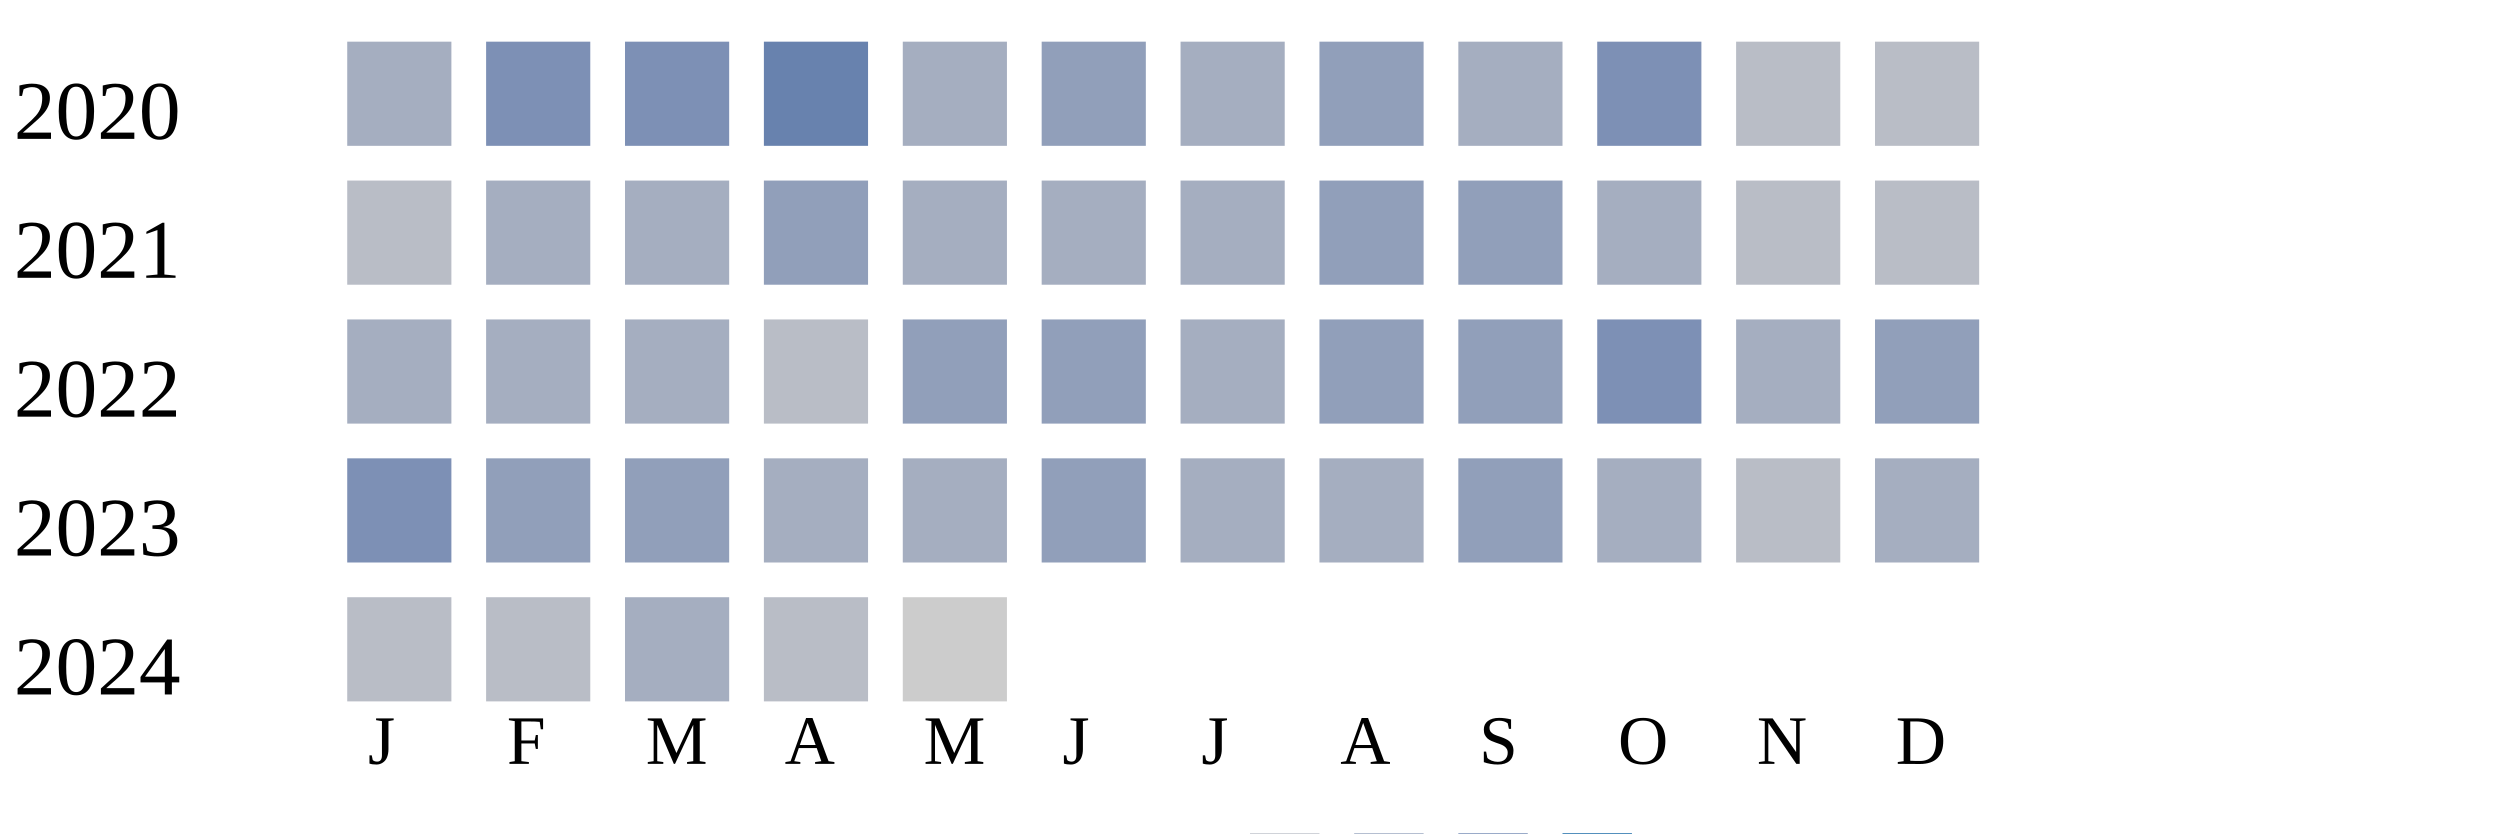
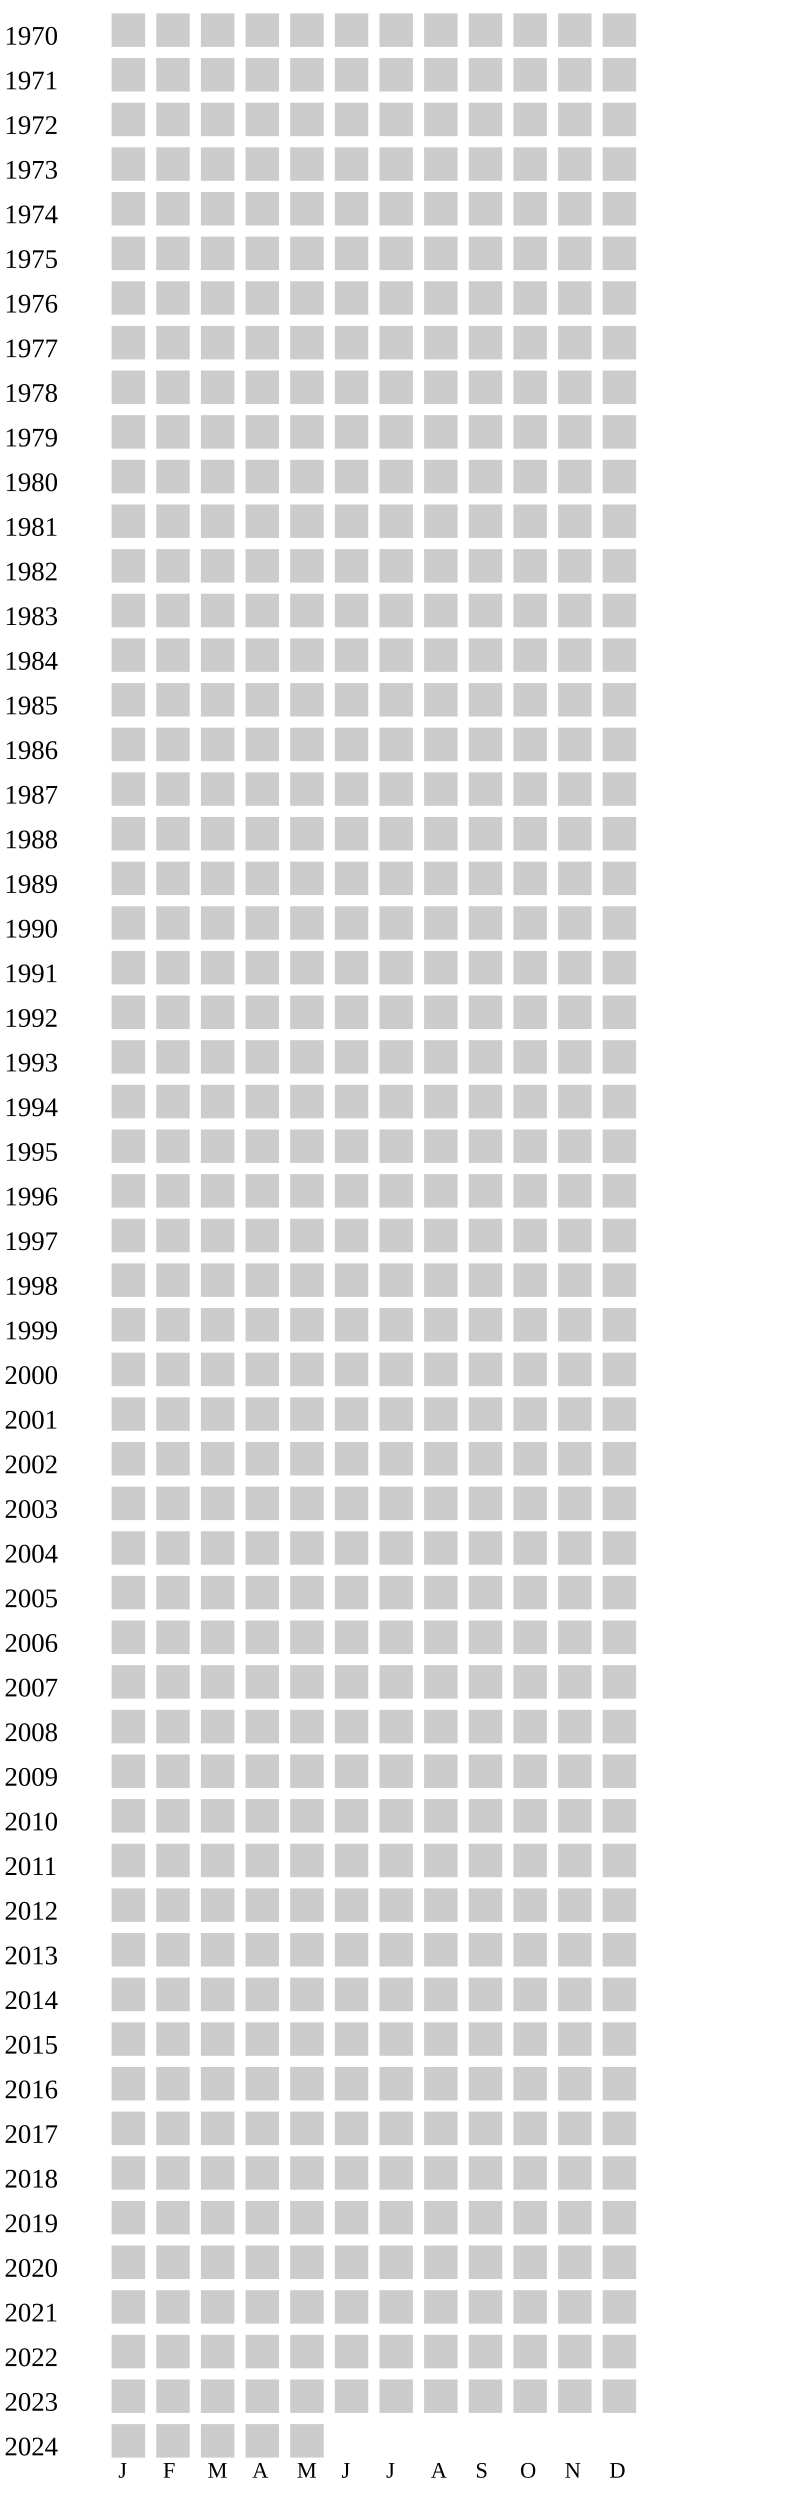
- <svg xmlns="http://www.w3.org/2000/svg" width="360" height="120">
+ <svg xmlns="http://www.w3.org/2000/svg" width="360" height="1120">
  <g transform="translate(0 0)">
+     <text x="2" y="20">1970</text>
+     <rect x="50" y="6" width="15" height="15" fill="#cccccc" />
+     <rect x="70" y="6" width="15" height="15" fill="#cccccc" />
+     <rect x="90" y="6" width="15" height="15" fill="#cccccc" />
+     <rect x="110" y="6" width="15" height="15" fill="#cccccc" />
+     <rect x="130" y="6" width="15" height="15" fill="#cccccc" />
+     <rect x="150" y="6" width="15" height="15" fill="#cccccc" />
+     <rect x="170" y="6" width="15" height="15" fill="#cccccc" />
+     <rect x="190" y="6" width="15" height="15" fill="#cccccc" />
+     <rect x="210" y="6" width="15" height="15" fill="#cccccc" />
+     <rect x="230" y="6" width="15" height="15" fill="#cccccc" />
+     <rect x="250" y="6" width="15" height="15" fill="#cccccc" />
+     <rect x="270" y="6" width="15" height="15" fill="#cccccc" />
+   </g>
+   <g transform="translate(0 20)">
+     <text x="2" y="20">1971</text>
+     <rect x="50" y="6" width="15" height="15" fill="#cccccc" />
+     <rect x="70" y="6" width="15" height="15" fill="#cccccc" />
+     <rect x="90" y="6" width="15" height="15" fill="#cccccc" />
+     <rect x="110" y="6" width="15" height="15" fill="#cccccc" />
+     <rect x="130" y="6" width="15" height="15" fill="#cccccc" />
+     <rect x="150" y="6" width="15" height="15" fill="#cccccc" />
+     <rect x="170" y="6" width="15" height="15" fill="#cccccc" />
+     <rect x="190" y="6" width="15" height="15" fill="#cccccc" />
+     <rect x="210" y="6" width="15" height="15" fill="#cccccc" />
+     <rect x="230" y="6" width="15" height="15" fill="#cccccc" />
+     <rect x="250" y="6" width="15" height="15" fill="#cccccc" />
+     <rect x="270" y="6" width="15" height="15" fill="#cccccc" />
+   </g>
+   <g transform="translate(0 40)">
+     <text x="2" y="20">1972</text>
+     <rect x="50" y="6" width="15" height="15" fill="#cccccc" />
+     <rect x="70" y="6" width="15" height="15" fill="#cccccc" />
+     <rect x="90" y="6" width="15" height="15" fill="#cccccc" />
+     <rect x="110" y="6" width="15" height="15" fill="#cccccc" />
+     <rect x="130" y="6" width="15" height="15" fill="#cccccc" />
+     <rect x="150" y="6" width="15" height="15" fill="#cccccc" />
+     <rect x="170" y="6" width="15" height="15" fill="#cccccc" />
+     <rect x="190" y="6" width="15" height="15" fill="#cccccc" />
+     <rect x="210" y="6" width="15" height="15" fill="#cccccc" />
+     <rect x="230" y="6" width="15" height="15" fill="#cccccc" />
+     <rect x="250" y="6" width="15" height="15" fill="#cccccc" />
+     <rect x="270" y="6" width="15" height="15" fill="#cccccc" />
+   </g>
+   <g transform="translate(0 60)">
+     <text x="2" y="20">1973</text>
+     <rect x="50" y="6" width="15" height="15" fill="#cccccc" />
+     <rect x="70" y="6" width="15" height="15" fill="#cccccc" />
+     <rect x="90" y="6" width="15" height="15" fill="#cccccc" />
+     <rect x="110" y="6" width="15" height="15" fill="#cccccc" />
+     <rect x="130" y="6" width="15" height="15" fill="#cccccc" />
+     <rect x="150" y="6" width="15" height="15" fill="#cccccc" />
+     <rect x="170" y="6" width="15" height="15" fill="#cccccc" />
+     <rect x="190" y="6" width="15" height="15" fill="#cccccc" />
+     <rect x="210" y="6" width="15" height="15" fill="#cccccc" />
+     <rect x="230" y="6" width="15" height="15" fill="#cccccc" />
+     <rect x="250" y="6" width="15" height="15" fill="#cccccc" />
+     <rect x="270" y="6" width="15" height="15" fill="#cccccc" />
+   </g>
+   <g transform="translate(0 80)">
+     <text x="2" y="20">1974</text>
+     <rect x="50" y="6" width="15" height="15" fill="#cccccc" />
+     <rect x="70" y="6" width="15" height="15" fill="#cccccc" />
+     <rect x="90" y="6" width="15" height="15" fill="#cccccc" />
+     <rect x="110" y="6" width="15" height="15" fill="#cccccc" />
+     <rect x="130" y="6" width="15" height="15" fill="#cccccc" />
+     <rect x="150" y="6" width="15" height="15" fill="#cccccc" />
+     <rect x="170" y="6" width="15" height="15" fill="#cccccc" />
+     <rect x="190" y="6" width="15" height="15" fill="#cccccc" />
+     <rect x="210" y="6" width="15" height="15" fill="#cccccc" />
+     <rect x="230" y="6" width="15" height="15" fill="#cccccc" />
+     <rect x="250" y="6" width="15" height="15" fill="#cccccc" />
+     <rect x="270" y="6" width="15" height="15" fill="#cccccc" />
+   </g>
+   <g transform="translate(0 100)">
+     <text x="2" y="20">1975</text>
+     <rect x="50" y="6" width="15" height="15" fill="#cccccc" />
+     <rect x="70" y="6" width="15" height="15" fill="#cccccc" />
+     <rect x="90" y="6" width="15" height="15" fill="#cccccc" />
+     <rect x="110" y="6" width="15" height="15" fill="#cccccc" />
+     <rect x="130" y="6" width="15" height="15" fill="#cccccc" />
+     <rect x="150" y="6" width="15" height="15" fill="#cccccc" />
+     <rect x="170" y="6" width="15" height="15" fill="#cccccc" />
+     <rect x="190" y="6" width="15" height="15" fill="#cccccc" />
+     <rect x="210" y="6" width="15" height="15" fill="#cccccc" />
+     <rect x="230" y="6" width="15" height="15" fill="#cccccc" />
+     <rect x="250" y="6" width="15" height="15" fill="#cccccc" />
+     <rect x="270" y="6" width="15" height="15" fill="#cccccc" />
+   </g>
+   <g transform="translate(0 120)">
+     <text x="2" y="20">1976</text>
+     <rect x="50" y="6" width="15" height="15" fill="#cccccc" />
+     <rect x="70" y="6" width="15" height="15" fill="#cccccc" />
+     <rect x="90" y="6" width="15" height="15" fill="#cccccc" />
+     <rect x="110" y="6" width="15" height="15" fill="#cccccc" />
+     <rect x="130" y="6" width="15" height="15" fill="#cccccc" />
+     <rect x="150" y="6" width="15" height="15" fill="#cccccc" />
+     <rect x="170" y="6" width="15" height="15" fill="#cccccc" />
+     <rect x="190" y="6" width="15" height="15" fill="#cccccc" />
+     <rect x="210" y="6" width="15" height="15" fill="#cccccc" />
+     <rect x="230" y="6" width="15" height="15" fill="#cccccc" />
+     <rect x="250" y="6" width="15" height="15" fill="#cccccc" />
+     <rect x="270" y="6" width="15" height="15" fill="#cccccc" />
+   </g>
+   <g transform="translate(0 140)">
+     <text x="2" y="20">1977</text>
+     <rect x="50" y="6" width="15" height="15" fill="#cccccc" />
+     <rect x="70" y="6" width="15" height="15" fill="#cccccc" />
+     <rect x="90" y="6" width="15" height="15" fill="#cccccc" />
+     <rect x="110" y="6" width="15" height="15" fill="#cccccc" />
+     <rect x="130" y="6" width="15" height="15" fill="#cccccc" />
+     <rect x="150" y="6" width="15" height="15" fill="#cccccc" />
+     <rect x="170" y="6" width="15" height="15" fill="#cccccc" />
+     <rect x="190" y="6" width="15" height="15" fill="#cccccc" />
+     <rect x="210" y="6" width="15" height="15" fill="#cccccc" />
+     <rect x="230" y="6" width="15" height="15" fill="#cccccc" />
+     <rect x="250" y="6" width="15" height="15" fill="#cccccc" />
+     <rect x="270" y="6" width="15" height="15" fill="#cccccc" />
+   </g>
+   <g transform="translate(0 160)">
+     <text x="2" y="20">1978</text>
+     <rect x="50" y="6" width="15" height="15" fill="#cccccc" />
+     <rect x="70" y="6" width="15" height="15" fill="#cccccc" />
+     <rect x="90" y="6" width="15" height="15" fill="#cccccc" />
+     <rect x="110" y="6" width="15" height="15" fill="#cccccc" />
+     <rect x="130" y="6" width="15" height="15" fill="#cccccc" />
+     <rect x="150" y="6" width="15" height="15" fill="#cccccc" />
+     <rect x="170" y="6" width="15" height="15" fill="#cccccc" />
+     <rect x="190" y="6" width="15" height="15" fill="#cccccc" />
+     <rect x="210" y="6" width="15" height="15" fill="#cccccc" />
+     <rect x="230" y="6" width="15" height="15" fill="#cccccc" />
+     <rect x="250" y="6" width="15" height="15" fill="#cccccc" />
+     <rect x="270" y="6" width="15" height="15" fill="#cccccc" />
+   </g>
+   <g transform="translate(0 180)">
+     <text x="2" y="20">1979</text>
+     <rect x="50" y="6" width="15" height="15" fill="#cccccc" />
+     <rect x="70" y="6" width="15" height="15" fill="#cccccc" />
+     <rect x="90" y="6" width="15" height="15" fill="#cccccc" />
+     <rect x="110" y="6" width="15" height="15" fill="#cccccc" />
+     <rect x="130" y="6" width="15" height="15" fill="#cccccc" />
+     <rect x="150" y="6" width="15" height="15" fill="#cccccc" />
+     <rect x="170" y="6" width="15" height="15" fill="#cccccc" />
+     <rect x="190" y="6" width="15" height="15" fill="#cccccc" />
+     <rect x="210" y="6" width="15" height="15" fill="#cccccc" />
+     <rect x="230" y="6" width="15" height="15" fill="#cccccc" />
+     <rect x="250" y="6" width="15" height="15" fill="#cccccc" />
+     <rect x="270" y="6" width="15" height="15" fill="#cccccc" />
+   </g>
+   <g transform="translate(0 200)">
+     <text x="2" y="20">1980</text>
+     <rect x="50" y="6" width="15" height="15" fill="#cccccc" />
+     <rect x="70" y="6" width="15" height="15" fill="#cccccc" />
+     <rect x="90" y="6" width="15" height="15" fill="#cccccc" />
+     <rect x="110" y="6" width="15" height="15" fill="#cccccc" />
+     <rect x="130" y="6" width="15" height="15" fill="#cccccc" />
+     <rect x="150" y="6" width="15" height="15" fill="#cccccc" />
+     <rect x="170" y="6" width="15" height="15" fill="#cccccc" />
+     <rect x="190" y="6" width="15" height="15" fill="#cccccc" />
+     <rect x="210" y="6" width="15" height="15" fill="#cccccc" />
+     <rect x="230" y="6" width="15" height="15" fill="#cccccc" />
+     <rect x="250" y="6" width="15" height="15" fill="#cccccc" />
+     <rect x="270" y="6" width="15" height="15" fill="#cccccc" />
+   </g>
+   <g transform="translate(0 220)">
+     <text x="2" y="20">1981</text>
+     <rect x="50" y="6" width="15" height="15" fill="#cccccc" />
+     <rect x="70" y="6" width="15" height="15" fill="#cccccc" />
+     <rect x="90" y="6" width="15" height="15" fill="#cccccc" />
+     <rect x="110" y="6" width="15" height="15" fill="#cccccc" />
+     <rect x="130" y="6" width="15" height="15" fill="#cccccc" />
+     <rect x="150" y="6" width="15" height="15" fill="#cccccc" />
+     <rect x="170" y="6" width="15" height="15" fill="#cccccc" />
+     <rect x="190" y="6" width="15" height="15" fill="#cccccc" />
+     <rect x="210" y="6" width="15" height="15" fill="#cccccc" />
+     <rect x="230" y="6" width="15" height="15" fill="#cccccc" />
+     <rect x="250" y="6" width="15" height="15" fill="#cccccc" />
+     <rect x="270" y="6" width="15" height="15" fill="#cccccc" />
+   </g>
+   <g transform="translate(0 240)">
+     <text x="2" y="20">1982</text>
+     <rect x="50" y="6" width="15" height="15" fill="#cccccc" />
+     <rect x="70" y="6" width="15" height="15" fill="#cccccc" />
+     <rect x="90" y="6" width="15" height="15" fill="#cccccc" />
+     <rect x="110" y="6" width="15" height="15" fill="#cccccc" />
+     <rect x="130" y="6" width="15" height="15" fill="#cccccc" />
+     <rect x="150" y="6" width="15" height="15" fill="#cccccc" />
+     <rect x="170" y="6" width="15" height="15" fill="#cccccc" />
+     <rect x="190" y="6" width="15" height="15" fill="#cccccc" />
+     <rect x="210" y="6" width="15" height="15" fill="#cccccc" />
+     <rect x="230" y="6" width="15" height="15" fill="#cccccc" />
+     <rect x="250" y="6" width="15" height="15" fill="#cccccc" />
+     <rect x="270" y="6" width="15" height="15" fill="#cccccc" />
+   </g>
+   <g transform="translate(0 260)">
+     <text x="2" y="20">1983</text>
+     <rect x="50" y="6" width="15" height="15" fill="#cccccc" />
+     <rect x="70" y="6" width="15" height="15" fill="#cccccc" />
+     <rect x="90" y="6" width="15" height="15" fill="#cccccc" />
+     <rect x="110" y="6" width="15" height="15" fill="#cccccc" />
+     <rect x="130" y="6" width="15" height="15" fill="#cccccc" />
+     <rect x="150" y="6" width="15" height="15" fill="#cccccc" />
+     <rect x="170" y="6" width="15" height="15" fill="#cccccc" />
+     <rect x="190" y="6" width="15" height="15" fill="#cccccc" />
+     <rect x="210" y="6" width="15" height="15" fill="#cccccc" />
+     <rect x="230" y="6" width="15" height="15" fill="#cccccc" />
+     <rect x="250" y="6" width="15" height="15" fill="#cccccc" />
+     <rect x="270" y="6" width="15" height="15" fill="#cccccc" />
+   </g>
+   <g transform="translate(0 280)">
+     <text x="2" y="20">1984</text>
+     <rect x="50" y="6" width="15" height="15" fill="#cccccc" />
+     <rect x="70" y="6" width="15" height="15" fill="#cccccc" />
+     <rect x="90" y="6" width="15" height="15" fill="#cccccc" />
+     <rect x="110" y="6" width="15" height="15" fill="#cccccc" />
+     <rect x="130" y="6" width="15" height="15" fill="#cccccc" />
+     <rect x="150" y="6" width="15" height="15" fill="#cccccc" />
+     <rect x="170" y="6" width="15" height="15" fill="#cccccc" />
+     <rect x="190" y="6" width="15" height="15" fill="#cccccc" />
+     <rect x="210" y="6" width="15" height="15" fill="#cccccc" />
+     <rect x="230" y="6" width="15" height="15" fill="#cccccc" />
+     <rect x="250" y="6" width="15" height="15" fill="#cccccc" />
+     <rect x="270" y="6" width="15" height="15" fill="#cccccc" />
+   </g>
+   <g transform="translate(0 300)">
+     <text x="2" y="20">1985</text>
+     <rect x="50" y="6" width="15" height="15" fill="#cccccc" />
+     <rect x="70" y="6" width="15" height="15" fill="#cccccc" />
+     <rect x="90" y="6" width="15" height="15" fill="#cccccc" />
+     <rect x="110" y="6" width="15" height="15" fill="#cccccc" />
+     <rect x="130" y="6" width="15" height="15" fill="#cccccc" />
+     <rect x="150" y="6" width="15" height="15" fill="#cccccc" />
+     <rect x="170" y="6" width="15" height="15" fill="#cccccc" />
+     <rect x="190" y="6" width="15" height="15" fill="#cccccc" />
+     <rect x="210" y="6" width="15" height="15" fill="#cccccc" />
+     <rect x="230" y="6" width="15" height="15" fill="#cccccc" />
+     <rect x="250" y="6" width="15" height="15" fill="#cccccc" />
+     <rect x="270" y="6" width="15" height="15" fill="#cccccc" />
+   </g>
+   <g transform="translate(0 320)">
+     <text x="2" y="20">1986</text>
+     <rect x="50" y="6" width="15" height="15" fill="#cccccc" />
+     <rect x="70" y="6" width="15" height="15" fill="#cccccc" />
+     <rect x="90" y="6" width="15" height="15" fill="#cccccc" />
+     <rect x="110" y="6" width="15" height="15" fill="#cccccc" />
+     <rect x="130" y="6" width="15" height="15" fill="#cccccc" />
+     <rect x="150" y="6" width="15" height="15" fill="#cccccc" />
+     <rect x="170" y="6" width="15" height="15" fill="#cccccc" />
+     <rect x="190" y="6" width="15" height="15" fill="#cccccc" />
+     <rect x="210" y="6" width="15" height="15" fill="#cccccc" />
+     <rect x="230" y="6" width="15" height="15" fill="#cccccc" />
+     <rect x="250" y="6" width="15" height="15" fill="#cccccc" />
+     <rect x="270" y="6" width="15" height="15" fill="#cccccc" />
+   </g>
+   <g transform="translate(0 340)">
+     <text x="2" y="20">1987</text>
+     <rect x="50" y="6" width="15" height="15" fill="#cccccc" />
+     <rect x="70" y="6" width="15" height="15" fill="#cccccc" />
+     <rect x="90" y="6" width="15" height="15" fill="#cccccc" />
+     <rect x="110" y="6" width="15" height="15" fill="#cccccc" />
+     <rect x="130" y="6" width="15" height="15" fill="#cccccc" />
+     <rect x="150" y="6" width="15" height="15" fill="#cccccc" />
+     <rect x="170" y="6" width="15" height="15" fill="#cccccc" />
+     <rect x="190" y="6" width="15" height="15" fill="#cccccc" />
+     <rect x="210" y="6" width="15" height="15" fill="#cccccc" />
+     <rect x="230" y="6" width="15" height="15" fill="#cccccc" />
+     <rect x="250" y="6" width="15" height="15" fill="#cccccc" />
+     <rect x="270" y="6" width="15" height="15" fill="#cccccc" />
+   </g>
+   <g transform="translate(0 360)">
+     <text x="2" y="20">1988</text>
+     <rect x="50" y="6" width="15" height="15" fill="#cccccc" />
+     <rect x="70" y="6" width="15" height="15" fill="#cccccc" />
+     <rect x="90" y="6" width="15" height="15" fill="#cccccc" />
+     <rect x="110" y="6" width="15" height="15" fill="#cccccc" />
+     <rect x="130" y="6" width="15" height="15" fill="#cccccc" />
+     <rect x="150" y="6" width="15" height="15" fill="#cccccc" />
+     <rect x="170" y="6" width="15" height="15" fill="#cccccc" />
+     <rect x="190" y="6" width="15" height="15" fill="#cccccc" />
+     <rect x="210" y="6" width="15" height="15" fill="#cccccc" />
+     <rect x="230" y="6" width="15" height="15" fill="#cccccc" />
+     <rect x="250" y="6" width="15" height="15" fill="#cccccc" />
+     <rect x="270" y="6" width="15" height="15" fill="#cccccc" />
+   </g>
+   <g transform="translate(0 380)">
+     <text x="2" y="20">1989</text>
+     <rect x="50" y="6" width="15" height="15" fill="#cccccc" />
+     <rect x="70" y="6" width="15" height="15" fill="#cccccc" />
+     <rect x="90" y="6" width="15" height="15" fill="#cccccc" />
+     <rect x="110" y="6" width="15" height="15" fill="#cccccc" />
+     <rect x="130" y="6" width="15" height="15" fill="#cccccc" />
+     <rect x="150" y="6" width="15" height="15" fill="#cccccc" />
+     <rect x="170" y="6" width="15" height="15" fill="#cccccc" />
+     <rect x="190" y="6" width="15" height="15" fill="#cccccc" />
+     <rect x="210" y="6" width="15" height="15" fill="#cccccc" />
+     <rect x="230" y="6" width="15" height="15" fill="#cccccc" />
+     <rect x="250" y="6" width="15" height="15" fill="#cccccc" />
+     <rect x="270" y="6" width="15" height="15" fill="#cccccc" />
+   </g>
+   <g transform="translate(0 400)">
+     <text x="2" y="20">1990</text>
+     <rect x="50" y="6" width="15" height="15" fill="#cccccc" />
+     <rect x="70" y="6" width="15" height="15" fill="#cccccc" />
+     <rect x="90" y="6" width="15" height="15" fill="#cccccc" />
+     <rect x="110" y="6" width="15" height="15" fill="#cccccc" />
+     <rect x="130" y="6" width="15" height="15" fill="#cccccc" />
+     <rect x="150" y="6" width="15" height="15" fill="#cccccc" />
+     <rect x="170" y="6" width="15" height="15" fill="#cccccc" />
+     <rect x="190" y="6" width="15" height="15" fill="#cccccc" />
+     <rect x="210" y="6" width="15" height="15" fill="#cccccc" />
+     <rect x="230" y="6" width="15" height="15" fill="#cccccc" />
+     <rect x="250" y="6" width="15" height="15" fill="#cccccc" />
+     <rect x="270" y="6" width="15" height="15" fill="#cccccc" />
+   </g>
+   <g transform="translate(0 420)">
+     <text x="2" y="20">1991</text>
+     <rect x="50" y="6" width="15" height="15" fill="#cccccc" />
+     <rect x="70" y="6" width="15" height="15" fill="#cccccc" />
+     <rect x="90" y="6" width="15" height="15" fill="#cccccc" />
+     <rect x="110" y="6" width="15" height="15" fill="#cccccc" />
+     <rect x="130" y="6" width="15" height="15" fill="#cccccc" />
+     <rect x="150" y="6" width="15" height="15" fill="#cccccc" />
+     <rect x="170" y="6" width="15" height="15" fill="#cccccc" />
+     <rect x="190" y="6" width="15" height="15" fill="#cccccc" />
+     <rect x="210" y="6" width="15" height="15" fill="#cccccc" />
+     <rect x="230" y="6" width="15" height="15" fill="#cccccc" />
+     <rect x="250" y="6" width="15" height="15" fill="#cccccc" />
+     <rect x="270" y="6" width="15" height="15" fill="#cccccc" />
+   </g>
+   <g transform="translate(0 440)">
+     <text x="2" y="20">1992</text>
+     <rect x="50" y="6" width="15" height="15" fill="#cccccc" />
+     <rect x="70" y="6" width="15" height="15" fill="#cccccc" />
+     <rect x="90" y="6" width="15" height="15" fill="#cccccc" />
+     <rect x="110" y="6" width="15" height="15" fill="#cccccc" />
+     <rect x="130" y="6" width="15" height="15" fill="#cccccc" />
+     <rect x="150" y="6" width="15" height="15" fill="#cccccc" />
+     <rect x="170" y="6" width="15" height="15" fill="#cccccc" />
+     <rect x="190" y="6" width="15" height="15" fill="#cccccc" />
+     <rect x="210" y="6" width="15" height="15" fill="#cccccc" />
+     <rect x="230" y="6" width="15" height="15" fill="#cccccc" />
+     <rect x="250" y="6" width="15" height="15" fill="#cccccc" />
+     <rect x="270" y="6" width="15" height="15" fill="#cccccc" />
+   </g>
+   <g transform="translate(0 460)">
+     <text x="2" y="20">1993</text>
+     <rect x="50" y="6" width="15" height="15" fill="#cccccc" />
+     <rect x="70" y="6" width="15" height="15" fill="#cccccc" />
+     <rect x="90" y="6" width="15" height="15" fill="#cccccc" />
+     <rect x="110" y="6" width="15" height="15" fill="#cccccc" />
+     <rect x="130" y="6" width="15" height="15" fill="#cccccc" />
+     <rect x="150" y="6" width="15" height="15" fill="#cccccc" />
+     <rect x="170" y="6" width="15" height="15" fill="#cccccc" />
+     <rect x="190" y="6" width="15" height="15" fill="#cccccc" />
+     <rect x="210" y="6" width="15" height="15" fill="#cccccc" />
+     <rect x="230" y="6" width="15" height="15" fill="#cccccc" />
+     <rect x="250" y="6" width="15" height="15" fill="#cccccc" />
+     <rect x="270" y="6" width="15" height="15" fill="#cccccc" />
+   </g>
+   <g transform="translate(0 480)">
+     <text x="2" y="20">1994</text>
+     <rect x="50" y="6" width="15" height="15" fill="#cccccc" />
+     <rect x="70" y="6" width="15" height="15" fill="#cccccc" />
+     <rect x="90" y="6" width="15" height="15" fill="#cccccc" />
+     <rect x="110" y="6" width="15" height="15" fill="#cccccc" />
+     <rect x="130" y="6" width="15" height="15" fill="#cccccc" />
+     <rect x="150" y="6" width="15" height="15" fill="#cccccc" />
+     <rect x="170" y="6" width="15" height="15" fill="#cccccc" />
+     <rect x="190" y="6" width="15" height="15" fill="#cccccc" />
+     <rect x="210" y="6" width="15" height="15" fill="#cccccc" />
+     <rect x="230" y="6" width="15" height="15" fill="#cccccc" />
+     <rect x="250" y="6" width="15" height="15" fill="#cccccc" />
+     <rect x="270" y="6" width="15" height="15" fill="#cccccc" />
+   </g>
+   <g transform="translate(0 500)">
+     <text x="2" y="20">1995</text>
+     <rect x="50" y="6" width="15" height="15" fill="#cccccc" />
+     <rect x="70" y="6" width="15" height="15" fill="#cccccc" />
+     <rect x="90" y="6" width="15" height="15" fill="#cccccc" />
+     <rect x="110" y="6" width="15" height="15" fill="#cccccc" />
+     <rect x="130" y="6" width="15" height="15" fill="#cccccc" />
+     <rect x="150" y="6" width="15" height="15" fill="#cccccc" />
+     <rect x="170" y="6" width="15" height="15" fill="#cccccc" />
+     <rect x="190" y="6" width="15" height="15" fill="#cccccc" />
+     <rect x="210" y="6" width="15" height="15" fill="#cccccc" />
+     <rect x="230" y="6" width="15" height="15" fill="#cccccc" />
+     <rect x="250" y="6" width="15" height="15" fill="#cccccc" />
+     <rect x="270" y="6" width="15" height="15" fill="#cccccc" />
+   </g>
+   <g transform="translate(0 520)">
+     <text x="2" y="20">1996</text>
+     <rect x="50" y="6" width="15" height="15" fill="#cccccc" />
+     <rect x="70" y="6" width="15" height="15" fill="#cccccc" />
+     <rect x="90" y="6" width="15" height="15" fill="#cccccc" />
+     <rect x="110" y="6" width="15" height="15" fill="#cccccc" />
+     <rect x="130" y="6" width="15" height="15" fill="#cccccc" />
+     <rect x="150" y="6" width="15" height="15" fill="#cccccc" />
+     <rect x="170" y="6" width="15" height="15" fill="#cccccc" />
+     <rect x="190" y="6" width="15" height="15" fill="#cccccc" />
+     <rect x="210" y="6" width="15" height="15" fill="#cccccc" />
+     <rect x="230" y="6" width="15" height="15" fill="#cccccc" />
+     <rect x="250" y="6" width="15" height="15" fill="#cccccc" />
+     <rect x="270" y="6" width="15" height="15" fill="#cccccc" />
+   </g>
+   <g transform="translate(0 540)">
+     <text x="2" y="20">1997</text>
+     <rect x="50" y="6" width="15" height="15" fill="#cccccc" />
+     <rect x="70" y="6" width="15" height="15" fill="#cccccc" />
+     <rect x="90" y="6" width="15" height="15" fill="#cccccc" />
+     <rect x="110" y="6" width="15" height="15" fill="#cccccc" />
+     <rect x="130" y="6" width="15" height="15" fill="#cccccc" />
+     <rect x="150" y="6" width="15" height="15" fill="#cccccc" />
+     <rect x="170" y="6" width="15" height="15" fill="#cccccc" />
+     <rect x="190" y="6" width="15" height="15" fill="#cccccc" />
+     <rect x="210" y="6" width="15" height="15" fill="#cccccc" />
+     <rect x="230" y="6" width="15" height="15" fill="#cccccc" />
+     <rect x="250" y="6" width="15" height="15" fill="#cccccc" />
+     <rect x="270" y="6" width="15" height="15" fill="#cccccc" />
+   </g>
+   <g transform="translate(0 560)">
+     <text x="2" y="20">1998</text>
+     <rect x="50" y="6" width="15" height="15" fill="#cccccc" />
+     <rect x="70" y="6" width="15" height="15" fill="#cccccc" />
+     <rect x="90" y="6" width="15" height="15" fill="#cccccc" />
+     <rect x="110" y="6" width="15" height="15" fill="#cccccc" />
+     <rect x="130" y="6" width="15" height="15" fill="#cccccc" />
+     <rect x="150" y="6" width="15" height="15" fill="#cccccc" />
+     <rect x="170" y="6" width="15" height="15" fill="#cccccc" />
+     <rect x="190" y="6" width="15" height="15" fill="#cccccc" />
+     <rect x="210" y="6" width="15" height="15" fill="#cccccc" />
+     <rect x="230" y="6" width="15" height="15" fill="#cccccc" />
+     <rect x="250" y="6" width="15" height="15" fill="#cccccc" />
+     <rect x="270" y="6" width="15" height="15" fill="#cccccc" />
+   </g>
+   <g transform="translate(0 580)">
+     <text x="2" y="20">1999</text>
+     <rect x="50" y="6" width="15" height="15" fill="#cccccc" />
+     <rect x="70" y="6" width="15" height="15" fill="#cccccc" />
+     <rect x="90" y="6" width="15" height="15" fill="#cccccc" />
+     <rect x="110" y="6" width="15" height="15" fill="#cccccc" />
+     <rect x="130" y="6" width="15" height="15" fill="#cccccc" />
+     <rect x="150" y="6" width="15" height="15" fill="#cccccc" />
+     <rect x="170" y="6" width="15" height="15" fill="#cccccc" />
+     <rect x="190" y="6" width="15" height="15" fill="#cccccc" />
+     <rect x="210" y="6" width="15" height="15" fill="#cccccc" />
+     <rect x="230" y="6" width="15" height="15" fill="#cccccc" />
+     <rect x="250" y="6" width="15" height="15" fill="#cccccc" />
+     <rect x="270" y="6" width="15" height="15" fill="#cccccc" />
+   </g>
+   <g transform="translate(0 600)">
+     <text x="2" y="20">2000</text>
+     <rect x="50" y="6" width="15" height="15" fill="#cccccc" />
+     <rect x="70" y="6" width="15" height="15" fill="#cccccc" />
+     <rect x="90" y="6" width="15" height="15" fill="#cccccc" />
+     <rect x="110" y="6" width="15" height="15" fill="#cccccc" />
+     <rect x="130" y="6" width="15" height="15" fill="#cccccc" />
+     <rect x="150" y="6" width="15" height="15" fill="#cccccc" />
+     <rect x="170" y="6" width="15" height="15" fill="#cccccc" />
+     <rect x="190" y="6" width="15" height="15" fill="#cccccc" />
+     <rect x="210" y="6" width="15" height="15" fill="#cccccc" />
+     <rect x="230" y="6" width="15" height="15" fill="#cccccc" />
+     <rect x="250" y="6" width="15" height="15" fill="#cccccc" />
+     <rect x="270" y="6" width="15" height="15" fill="#cccccc" />
+   </g>
+   <g transform="translate(0 620)">
+     <text x="2" y="20">2001</text>
+     <rect x="50" y="6" width="15" height="15" fill="#cccccc" />
+     <rect x="70" y="6" width="15" height="15" fill="#cccccc" />
+     <rect x="90" y="6" width="15" height="15" fill="#cccccc" />
+     <rect x="110" y="6" width="15" height="15" fill="#cccccc" />
+     <rect x="130" y="6" width="15" height="15" fill="#cccccc" />
+     <rect x="150" y="6" width="15" height="15" fill="#cccccc" />
+     <rect x="170" y="6" width="15" height="15" fill="#cccccc" />
+     <rect x="190" y="6" width="15" height="15" fill="#cccccc" />
+     <rect x="210" y="6" width="15" height="15" fill="#cccccc" />
+     <rect x="230" y="6" width="15" height="15" fill="#cccccc" />
+     <rect x="250" y="6" width="15" height="15" fill="#cccccc" />
+     <rect x="270" y="6" width="15" height="15" fill="#cccccc" />
+   </g>
+   <g transform="translate(0 640)">
+     <text x="2" y="20">2002</text>
+     <rect x="50" y="6" width="15" height="15" fill="#cccccc" />
+     <rect x="70" y="6" width="15" height="15" fill="#cccccc" />
+     <rect x="90" y="6" width="15" height="15" fill="#cccccc" />
+     <rect x="110" y="6" width="15" height="15" fill="#cccccc" />
+     <rect x="130" y="6" width="15" height="15" fill="#cccccc" />
+     <rect x="150" y="6" width="15" height="15" fill="#cccccc" />
+     <rect x="170" y="6" width="15" height="15" fill="#cccccc" />
+     <rect x="190" y="6" width="15" height="15" fill="#cccccc" />
+     <rect x="210" y="6" width="15" height="15" fill="#cccccc" />
+     <rect x="230" y="6" width="15" height="15" fill="#cccccc" />
+     <rect x="250" y="6" width="15" height="15" fill="#cccccc" />
+     <rect x="270" y="6" width="15" height="15" fill="#cccccc" />
+   </g>
+   <g transform="translate(0 660)">
+     <text x="2" y="20">2003</text>
+     <rect x="50" y="6" width="15" height="15" fill="#cccccc" />
+     <rect x="70" y="6" width="15" height="15" fill="#cccccc" />
+     <rect x="90" y="6" width="15" height="15" fill="#cccccc" />
+     <rect x="110" y="6" width="15" height="15" fill="#cccccc" />
+     <rect x="130" y="6" width="15" height="15" fill="#cccccc" />
+     <rect x="150" y="6" width="15" height="15" fill="#cccccc" />
+     <rect x="170" y="6" width="15" height="15" fill="#cccccc" />
+     <rect x="190" y="6" width="15" height="15" fill="#cccccc" />
+     <rect x="210" y="6" width="15" height="15" fill="#cccccc" />
+     <rect x="230" y="6" width="15" height="15" fill="#cccccc" />
+     <rect x="250" y="6" width="15" height="15" fill="#cccccc" />
+     <rect x="270" y="6" width="15" height="15" fill="#cccccc" />
+   </g>
+   <g transform="translate(0 680)">
+     <text x="2" y="20">2004</text>
+     <rect x="50" y="6" width="15" height="15" fill="#cccccc" />
+     <rect x="70" y="6" width="15" height="15" fill="#cccccc" />
+     <rect x="90" y="6" width="15" height="15" fill="#cccccc" />
+     <rect x="110" y="6" width="15" height="15" fill="#cccccc" />
+     <rect x="130" y="6" width="15" height="15" fill="#cccccc" />
+     <rect x="150" y="6" width="15" height="15" fill="#cccccc" />
+     <rect x="170" y="6" width="15" height="15" fill="#cccccc" />
+     <rect x="190" y="6" width="15" height="15" fill="#cccccc" />
+     <rect x="210" y="6" width="15" height="15" fill="#cccccc" />
+     <rect x="230" y="6" width="15" height="15" fill="#cccccc" />
+     <rect x="250" y="6" width="15" height="15" fill="#cccccc" />
+     <rect x="270" y="6" width="15" height="15" fill="#cccccc" />
+   </g>
+   <g transform="translate(0 700)">
+     <text x="2" y="20">2005</text>
+     <rect x="50" y="6" width="15" height="15" fill="#cccccc" />
+     <rect x="70" y="6" width="15" height="15" fill="#cccccc" />
+     <rect x="90" y="6" width="15" height="15" fill="#cccccc" />
+     <rect x="110" y="6" width="15" height="15" fill="#cccccc" />
+     <rect x="130" y="6" width="15" height="15" fill="#cccccc" />
+     <rect x="150" y="6" width="15" height="15" fill="#cccccc" />
+     <rect x="170" y="6" width="15" height="15" fill="#cccccc" />
+     <rect x="190" y="6" width="15" height="15" fill="#cccccc" />
+     <rect x="210" y="6" width="15" height="15" fill="#cccccc" />
+     <rect x="230" y="6" width="15" height="15" fill="#cccccc" />
+     <rect x="250" y="6" width="15" height="15" fill="#cccccc" />
+     <rect x="270" y="6" width="15" height="15" fill="#cccccc" />
+   </g>
+   <g transform="translate(0 720)">
+     <text x="2" y="20">2006</text>
+     <rect x="50" y="6" width="15" height="15" fill="#cccccc" />
+     <rect x="70" y="6" width="15" height="15" fill="#cccccc" />
+     <rect x="90" y="6" width="15" height="15" fill="#cccccc" />
+     <rect x="110" y="6" width="15" height="15" fill="#cccccc" />
+     <rect x="130" y="6" width="15" height="15" fill="#cccccc" />
+     <rect x="150" y="6" width="15" height="15" fill="#cccccc" />
+     <rect x="170" y="6" width="15" height="15" fill="#cccccc" />
+     <rect x="190" y="6" width="15" height="15" fill="#cccccc" />
+     <rect x="210" y="6" width="15" height="15" fill="#cccccc" />
+     <rect x="230" y="6" width="15" height="15" fill="#cccccc" />
+     <rect x="250" y="6" width="15" height="15" fill="#cccccc" />
+     <rect x="270" y="6" width="15" height="15" fill="#cccccc" />
+   </g>
+   <g transform="translate(0 740)">
+     <text x="2" y="20">2007</text>
+     <rect x="50" y="6" width="15" height="15" fill="#cccccc" />
+     <rect x="70" y="6" width="15" height="15" fill="#cccccc" />
+     <rect x="90" y="6" width="15" height="15" fill="#cccccc" />
+     <rect x="110" y="6" width="15" height="15" fill="#cccccc" />
+     <rect x="130" y="6" width="15" height="15" fill="#cccccc" />
+     <rect x="150" y="6" width="15" height="15" fill="#cccccc" />
+     <rect x="170" y="6" width="15" height="15" fill="#cccccc" />
+     <rect x="190" y="6" width="15" height="15" fill="#cccccc" />
+     <rect x="210" y="6" width="15" height="15" fill="#cccccc" />
+     <rect x="230" y="6" width="15" height="15" fill="#cccccc" />
+     <rect x="250" y="6" width="15" height="15" fill="#cccccc" />
+     <rect x="270" y="6" width="15" height="15" fill="#cccccc" />
+   </g>
+   <g transform="translate(0 760)">
+     <text x="2" y="20">2008</text>
+     <rect x="50" y="6" width="15" height="15" fill="#cccccc" />
+     <rect x="70" y="6" width="15" height="15" fill="#cccccc" />
+     <rect x="90" y="6" width="15" height="15" fill="#cccccc" />
+     <rect x="110" y="6" width="15" height="15" fill="#cccccc" />
+     <rect x="130" y="6" width="15" height="15" fill="#cccccc" />
+     <rect x="150" y="6" width="15" height="15" fill="#cccccc" />
+     <rect x="170" y="6" width="15" height="15" fill="#cccccc" />
+     <rect x="190" y="6" width="15" height="15" fill="#cccccc" />
+     <rect x="210" y="6" width="15" height="15" fill="#cccccc" />
+     <rect x="230" y="6" width="15" height="15" fill="#cccccc" />
+     <rect x="250" y="6" width="15" height="15" fill="#cccccc" />
+     <rect x="270" y="6" width="15" height="15" fill="#cccccc" />
+   </g>
+   <g transform="translate(0 780)">
+     <text x="2" y="20">2009</text>
+     <rect x="50" y="6" width="15" height="15" fill="#cccccc" />
+     <rect x="70" y="6" width="15" height="15" fill="#cccccc" />
+     <rect x="90" y="6" width="15" height="15" fill="#cccccc" />
+     <rect x="110" y="6" width="15" height="15" fill="#cccccc" />
+     <rect x="130" y="6" width="15" height="15" fill="#cccccc" />
+     <rect x="150" y="6" width="15" height="15" fill="#cccccc" />
+     <rect x="170" y="6" width="15" height="15" fill="#cccccc" />
+     <rect x="190" y="6" width="15" height="15" fill="#cccccc" />
+     <rect x="210" y="6" width="15" height="15" fill="#cccccc" />
+     <rect x="230" y="6" width="15" height="15" fill="#cccccc" />
+     <rect x="250" y="6" width="15" height="15" fill="#cccccc" />
+     <rect x="270" y="6" width="15" height="15" fill="#cccccc" />
+   </g>
+   <g transform="translate(0 800)">
+     <text x="2" y="20">2010</text>
+     <rect x="50" y="6" width="15" height="15" fill="#cccccc" />
+     <rect x="70" y="6" width="15" height="15" fill="#cccccc" />
+     <rect x="90" y="6" width="15" height="15" fill="#cccccc" />
+     <rect x="110" y="6" width="15" height="15" fill="#cccccc" />
+     <rect x="130" y="6" width="15" height="15" fill="#cccccc" />
+     <rect x="150" y="6" width="15" height="15" fill="#cccccc" />
+     <rect x="170" y="6" width="15" height="15" fill="#cccccc" />
+     <rect x="190" y="6" width="15" height="15" fill="#cccccc" />
+     <rect x="210" y="6" width="15" height="15" fill="#cccccc" />
+     <rect x="230" y="6" width="15" height="15" fill="#cccccc" />
+     <rect x="250" y="6" width="15" height="15" fill="#cccccc" />
+     <rect x="270" y="6" width="15" height="15" fill="#cccccc" />
+   </g>
+   <g transform="translate(0 820)">
+     <text x="2" y="20">2011</text>
+     <rect x="50" y="6" width="15" height="15" fill="#cccccc" />
+     <rect x="70" y="6" width="15" height="15" fill="#cccccc" />
+     <rect x="90" y="6" width="15" height="15" fill="#cccccc" />
+     <rect x="110" y="6" width="15" height="15" fill="#cccccc" />
+     <rect x="130" y="6" width="15" height="15" fill="#cccccc" />
+     <rect x="150" y="6" width="15" height="15" fill="#cccccc" />
+     <rect x="170" y="6" width="15" height="15" fill="#cccccc" />
+     <rect x="190" y="6" width="15" height="15" fill="#cccccc" />
+     <rect x="210" y="6" width="15" height="15" fill="#cccccc" />
+     <rect x="230" y="6" width="15" height="15" fill="#cccccc" />
+     <rect x="250" y="6" width="15" height="15" fill="#cccccc" />
+     <rect x="270" y="6" width="15" height="15" fill="#cccccc" />
+   </g>
+   <g transform="translate(0 840)">
+     <text x="2" y="20">2012</text>
+     <rect x="50" y="6" width="15" height="15" fill="#cccccc" />
+     <rect x="70" y="6" width="15" height="15" fill="#cccccc" />
+     <rect x="90" y="6" width="15" height="15" fill="#cccccc" />
+     <rect x="110" y="6" width="15" height="15" fill="#cccccc" />
+     <rect x="130" y="6" width="15" height="15" fill="#cccccc" />
+     <rect x="150" y="6" width="15" height="15" fill="#cccccc" />
+     <rect x="170" y="6" width="15" height="15" fill="#cccccc" />
+     <rect x="190" y="6" width="15" height="15" fill="#cccccc" />
+     <rect x="210" y="6" width="15" height="15" fill="#cccccc" />
+     <rect x="230" y="6" width="15" height="15" fill="#cccccc" />
+     <rect x="250" y="6" width="15" height="15" fill="#cccccc" />
+     <rect x="270" y="6" width="15" height="15" fill="#cccccc" />
+   </g>
+   <g transform="translate(0 860)">
+     <text x="2" y="20">2013</text>
+     <rect x="50" y="6" width="15" height="15" fill="#cccccc" />
+     <rect x="70" y="6" width="15" height="15" fill="#cccccc" />
+     <rect x="90" y="6" width="15" height="15" fill="#cccccc" />
+     <rect x="110" y="6" width="15" height="15" fill="#cccccc" />
+     <rect x="130" y="6" width="15" height="15" fill="#cccccc" />
+     <rect x="150" y="6" width="15" height="15" fill="#cccccc" />
+     <rect x="170" y="6" width="15" height="15" fill="#cccccc" />
+     <rect x="190" y="6" width="15" height="15" fill="#cccccc" />
+     <rect x="210" y="6" width="15" height="15" fill="#cccccc" />
+     <rect x="230" y="6" width="15" height="15" fill="#cccccc" />
+     <rect x="250" y="6" width="15" height="15" fill="#cccccc" />
+     <rect x="270" y="6" width="15" height="15" fill="#cccccc" />
+   </g>
+   <g transform="translate(0 880)">
+     <text x="2" y="20">2014</text>
+     <rect x="50" y="6" width="15" height="15" fill="#cccccc" />
+     <rect x="70" y="6" width="15" height="15" fill="#cccccc" />
+     <rect x="90" y="6" width="15" height="15" fill="#cccccc" />
+     <rect x="110" y="6" width="15" height="15" fill="#cccccc" />
+     <rect x="130" y="6" width="15" height="15" fill="#cccccc" />
+     <rect x="150" y="6" width="15" height="15" fill="#cccccc" />
+     <rect x="170" y="6" width="15" height="15" fill="#cccccc" />
+     <rect x="190" y="6" width="15" height="15" fill="#cccccc" />
+     <rect x="210" y="6" width="15" height="15" fill="#cccccc" />
+     <rect x="230" y="6" width="15" height="15" fill="#cccccc" />
+     <rect x="250" y="6" width="15" height="15" fill="#cccccc" />
+     <rect x="270" y="6" width="15" height="15" fill="#cccccc" />
+   </g>
+   <g transform="translate(0 900)">
+     <text x="2" y="20">2015</text>
+     <rect x="50" y="6" width="15" height="15" fill="#cccccc" />
+     <rect x="70" y="6" width="15" height="15" fill="#cccccc" />
+     <rect x="90" y="6" width="15" height="15" fill="#cccccc" />
+     <rect x="110" y="6" width="15" height="15" fill="#cccccc" />
+     <rect x="130" y="6" width="15" height="15" fill="#cccccc" />
+     <rect x="150" y="6" width="15" height="15" fill="#cccccc" />
+     <rect x="170" y="6" width="15" height="15" fill="#cccccc" />
+     <rect x="190" y="6" width="15" height="15" fill="#cccccc" />
+     <rect x="210" y="6" width="15" height="15" fill="#cccccc" />
+     <rect x="230" y="6" width="15" height="15" fill="#cccccc" />
+     <rect x="250" y="6" width="15" height="15" fill="#cccccc" />
+     <rect x="270" y="6" width="15" height="15" fill="#cccccc" />
+   </g>
+   <g transform="translate(0 920)">
+     <text x="2" y="20">2016</text>
+     <rect x="50" y="6" width="15" height="15" fill="#cccccc" />
+     <rect x="70" y="6" width="15" height="15" fill="#cccccc" />
+     <rect x="90" y="6" width="15" height="15" fill="#cccccc" />
+     <rect x="110" y="6" width="15" height="15" fill="#cccccc" />
+     <rect x="130" y="6" width="15" height="15" fill="#cccccc" />
+     <rect x="150" y="6" width="15" height="15" fill="#cccccc" />
+     <rect x="170" y="6" width="15" height="15" fill="#cccccc" />
+     <rect x="190" y="6" width="15" height="15" fill="#cccccc" />
+     <rect x="210" y="6" width="15" height="15" fill="#cccccc" />
+     <rect x="230" y="6" width="15" height="15" fill="#cccccc" />
+     <rect x="250" y="6" width="15" height="15" fill="#cccccc" />
+     <rect x="270" y="6" width="15" height="15" fill="#cccccc" />
+   </g>
+   <g transform="translate(0 940)">
+     <text x="2" y="20">2017</text>
+     <rect x="50" y="6" width="15" height="15" fill="#cccccc" />
+     <rect x="70" y="6" width="15" height="15" fill="#cccccc" />
+     <rect x="90" y="6" width="15" height="15" fill="#cccccc" />
+     <rect x="110" y="6" width="15" height="15" fill="#cccccc" />
+     <rect x="130" y="6" width="15" height="15" fill="#cccccc" />
+     <rect x="150" y="6" width="15" height="15" fill="#cccccc" />
+     <rect x="170" y="6" width="15" height="15" fill="#cccccc" />
+     <rect x="190" y="6" width="15" height="15" fill="#cccccc" />
+     <rect x="210" y="6" width="15" height="15" fill="#cccccc" />
+     <rect x="230" y="6" width="15" height="15" fill="#cccccc" />
+     <rect x="250" y="6" width="15" height="15" fill="#cccccc" />
+     <rect x="270" y="6" width="15" height="15" fill="#cccccc" />
+   </g>
+   <g transform="translate(0 960)">
+     <text x="2" y="20">2018</text>
+     <rect x="50" y="6" width="15" height="15" fill="#cccccc" />
+     <rect x="70" y="6" width="15" height="15" fill="#cccccc" />
+     <rect x="90" y="6" width="15" height="15" fill="#cccccc" />
+     <rect x="110" y="6" width="15" height="15" fill="#cccccc" />
+     <rect x="130" y="6" width="15" height="15" fill="#cccccc" />
+     <rect x="150" y="6" width="15" height="15" fill="#cccccc" />
+     <rect x="170" y="6" width="15" height="15" fill="#cccccc" />
+     <rect x="190" y="6" width="15" height="15" fill="#cccccc" />
+     <rect x="210" y="6" width="15" height="15" fill="#cccccc" />
+     <rect x="230" y="6" width="15" height="15" fill="#cccccc" />
+     <rect x="250" y="6" width="15" height="15" fill="#cccccc" />
+     <rect x="270" y="6" width="15" height="15" fill="#cccccc" />
+   </g>
+   <g transform="translate(0 980)">
+     <text x="2" y="20">2019</text>
+     <rect x="50" y="6" width="15" height="15" fill="#cccccc" />
+     <rect x="70" y="6" width="15" height="15" fill="#cccccc" />
+     <rect x="90" y="6" width="15" height="15" fill="#cccccc" />
+     <rect x="110" y="6" width="15" height="15" fill="#cccccc" />
+     <rect x="130" y="6" width="15" height="15" fill="#cccccc" />
+     <rect x="150" y="6" width="15" height="15" fill="#cccccc" />
+     <rect x="170" y="6" width="15" height="15" fill="#cccccc" />
+     <rect x="190" y="6" width="15" height="15" fill="#cccccc" />
+     <rect x="210" y="6" width="15" height="15" fill="#cccccc" />
+     <rect x="230" y="6" width="15" height="15" fill="#cccccc" />
+     <rect x="250" y="6" width="15" height="15" fill="#cccccc" />
+     <rect x="270" y="6" width="15" height="15" fill="#cccccc" />
+   </g>
+   <g transform="translate(0 1000)">
    <text x="2" y="20">2020</text>
-     <rect x="50" y="6" width="15" height="15" fill="#a5aec0" />
-     <rect x="70" y="6" width="15" height="15" fill="#7d90b5" />
-     <rect x="90" y="6" width="15" height="15" fill="#7d90b5" />
-     <rect x="110" y="6" width="15" height="15" fill="#6882ae" />
-     <rect x="130" y="6" width="15" height="15" fill="#a5aec0" />
-     <rect x="150" y="6" width="15" height="15" fill="#919fba" />
-     <rect x="170" y="6" width="15" height="15" fill="#a5aec0" />
-     <rect x="190" y="6" width="15" height="15" fill="#919fba" />
-     <rect x="210" y="6" width="15" height="15" fill="#a5aec0" />
-     <rect x="230" y="6" width="15" height="15" fill="#7d90b5" />
-     <rect x="250" y="6" width="15" height="15" fill="#b9bdc6" />
-     <rect x="270" y="6" width="15" height="15" fill="#b9bdc6" />
-   </g>
-   <g transform="translate(0 20)">
+     <rect x="50" y="6" width="15" height="15" fill="#cccccc" />
+     <rect x="70" y="6" width="15" height="15" fill="#cccccc" />
+     <rect x="90" y="6" width="15" height="15" fill="#cccccc" />
+     <rect x="110" y="6" width="15" height="15" fill="#cccccc" />
+     <rect x="130" y="6" width="15" height="15" fill="#cccccc" />
+     <rect x="150" y="6" width="15" height="15" fill="#cccccc" />
+     <rect x="170" y="6" width="15" height="15" fill="#cccccc" />
+     <rect x="190" y="6" width="15" height="15" fill="#cccccc" />
+     <rect x="210" y="6" width="15" height="15" fill="#cccccc" />
+     <rect x="230" y="6" width="15" height="15" fill="#cccccc" />
+     <rect x="250" y="6" width="15" height="15" fill="#cccccc" />
+     <rect x="270" y="6" width="15" height="15" fill="#cccccc" />
+   </g>
+   <g transform="translate(0 1020)">
    <text x="2" y="20">2021</text>
-     <rect x="50" y="6" width="15" height="15" fill="#b9bdc6" />
-     <rect x="70" y="6" width="15" height="15" fill="#a5aec0" />
-     <rect x="90" y="6" width="15" height="15" fill="#a5aec0" />
-     <rect x="110" y="6" width="15" height="15" fill="#919fba" />
-     <rect x="130" y="6" width="15" height="15" fill="#a5aec0" />
-     <rect x="150" y="6" width="15" height="15" fill="#a5aec0" />
-     <rect x="170" y="6" width="15" height="15" fill="#a5aec0" />
-     <rect x="190" y="6" width="15" height="15" fill="#919fba" />
-     <rect x="210" y="6" width="15" height="15" fill="#919fba" />
-     <rect x="230" y="6" width="15" height="15" fill="#a5aec0" />
-     <rect x="250" y="6" width="15" height="15" fill="#b9bdc6" />
-     <rect x="270" y="6" width="15" height="15" fill="#b9bdc6" />
-   </g>
-   <g transform="translate(0 40)">
+     <rect x="50" y="6" width="15" height="15" fill="#cccccc" />
+     <rect x="70" y="6" width="15" height="15" fill="#cccccc" />
+     <rect x="90" y="6" width="15" height="15" fill="#cccccc" />
+     <rect x="110" y="6" width="15" height="15" fill="#cccccc" />
+     <rect x="130" y="6" width="15" height="15" fill="#cccccc" />
+     <rect x="150" y="6" width="15" height="15" fill="#cccccc" />
+     <rect x="170" y="6" width="15" height="15" fill="#cccccc" />
+     <rect x="190" y="6" width="15" height="15" fill="#cccccc" />
+     <rect x="210" y="6" width="15" height="15" fill="#cccccc" />
+     <rect x="230" y="6" width="15" height="15" fill="#cccccc" />
+     <rect x="250" y="6" width="15" height="15" fill="#cccccc" />
+     <rect x="270" y="6" width="15" height="15" fill="#cccccc" />
+   </g>
+   <g transform="translate(0 1040)">
    <text x="2" y="20">2022</text>
-     <rect x="50" y="6" width="15" height="15" fill="#a5aec0" />
-     <rect x="70" y="6" width="15" height="15" fill="#a5aec0" />
-     <rect x="90" y="6" width="15" height="15" fill="#a5aec0" />
-     <rect x="110" y="6" width="15" height="15" fill="#b9bdc6" />
-     <rect x="130" y="6" width="15" height="15" fill="#919fba" />
-     <rect x="150" y="6" width="15" height="15" fill="#919fba" />
-     <rect x="170" y="6" width="15" height="15" fill="#a5aec0" />
-     <rect x="190" y="6" width="15" height="15" fill="#919fba" />
-     <rect x="210" y="6" width="15" height="15" fill="#919fba" />
-     <rect x="230" y="6" width="15" height="15" fill="#7d90b5" />
-     <rect x="250" y="6" width="15" height="15" fill="#a5aec0" />
-     <rect x="270" y="6" width="15" height="15" fill="#919fba" />
-   </g>
-   <g transform="translate(0 60)">
+     <rect x="50" y="6" width="15" height="15" fill="#cccccc" />
+     <rect x="70" y="6" width="15" height="15" fill="#cccccc" />
+     <rect x="90" y="6" width="15" height="15" fill="#cccccc" />
+     <rect x="110" y="6" width="15" height="15" fill="#cccccc" />
+     <rect x="130" y="6" width="15" height="15" fill="#cccccc" />
+     <rect x="150" y="6" width="15" height="15" fill="#cccccc" />
+     <rect x="170" y="6" width="15" height="15" fill="#cccccc" />
+     <rect x="190" y="6" width="15" height="15" fill="#cccccc" />
+     <rect x="210" y="6" width="15" height="15" fill="#cccccc" />
+     <rect x="230" y="6" width="15" height="15" fill="#cccccc" />
+     <rect x="250" y="6" width="15" height="15" fill="#cccccc" />
+     <rect x="270" y="6" width="15" height="15" fill="#cccccc" />
+   </g>
+   <g transform="translate(0 1060)">
    <text x="2" y="20">2023</text>
-     <rect x="50" y="6" width="15" height="15" fill="#7d90b5" />
-     <rect x="70" y="6" width="15" height="15" fill="#919fba" />
-     <rect x="90" y="6" width="15" height="15" fill="#919fba" />
-     <rect x="110" y="6" width="15" height="15" fill="#a5aec0" />
-     <rect x="130" y="6" width="15" height="15" fill="#a5aec0" />
-     <rect x="150" y="6" width="15" height="15" fill="#919fba" />
-     <rect x="170" y="6" width="15" height="15" fill="#a5aec0" />
-     <rect x="190" y="6" width="15" height="15" fill="#a5aec0" />
-     <rect x="210" y="6" width="15" height="15" fill="#919fba" />
-     <rect x="230" y="6" width="15" height="15" fill="#a5aec0" />
-     <rect x="250" y="6" width="15" height="15" fill="#b9bdc6" />
-     <rect x="270" y="6" width="15" height="15" fill="#a5aec0" />
-   </g>
-   <g transform="translate(0 80)">
+     <rect x="50" y="6" width="15" height="15" fill="#cccccc" />
+     <rect x="70" y="6" width="15" height="15" fill="#cccccc" />
+     <rect x="90" y="6" width="15" height="15" fill="#cccccc" />
+     <rect x="110" y="6" width="15" height="15" fill="#cccccc" />
+     <rect x="130" y="6" width="15" height="15" fill="#cccccc" />
+     <rect x="150" y="6" width="15" height="15" fill="#cccccc" />
+     <rect x="170" y="6" width="15" height="15" fill="#cccccc" />
+     <rect x="190" y="6" width="15" height="15" fill="#cccccc" />
+     <rect x="210" y="6" width="15" height="15" fill="#cccccc" />
+     <rect x="230" y="6" width="15" height="15" fill="#cccccc" />
+     <rect x="250" y="6" width="15" height="15" fill="#cccccc" />
+     <rect x="270" y="6" width="15" height="15" fill="#cccccc" />
+   </g>
+   <g transform="translate(0 1080)">
    <text x="2" y="20">2024</text>
-     <rect x="50" y="6" width="15" height="15" fill="#b9bdc6" />
-     <rect x="70" y="6" width="15" height="15" fill="#b9bdc6" />
-     <rect x="90" y="6" width="15" height="15" fill="#a5aec0" />
-     <rect x="110" y="6" width="15" height="15" fill="#b9bdc6" />
-     <rect x="130" y="6" width="15" height="15" fill="#cccccc" />
-   </g>
-   <text style="font-size: 10px; text-align: center" x="53" y="110">J</text>
-   <text style="font-size: 10px; text-align: center" x="73" y="110">F</text>
-   <text style="font-size: 10px; text-align: center" x="93" y="110">M</text>
-   <text style="font-size: 10px; text-align: center" x="113" y="110">A</text>
-   <text style="font-size: 10px; text-align: center" x="133" y="110">M</text>
-   <text style="font-size: 10px; text-align: center" x="153" y="110">J</text>
-   <text style="font-size: 10px; text-align: center" x="173" y="110">J</text>
-   <text style="font-size: 10px; text-align: center" x="193" y="110">A</text>
-   <text style="font-size: 10px; text-align: center" x="213" y="110">S</text>
-   <text style="font-size: 10px; text-align: center" x="233" y="110">O</text>
-   <text style="font-size: 10px; text-align: center" x="253" y="110">N</text>
-   <text style="font-size: 10px; text-align: center" x="273" y="110">D</text>
-   <text style="font-size: 10px;" x="155" y="129">Less</text>
-   <rect fill="#b9bdc6" width="10" height="10" x="180" y="120" />
-   <rect fill="#919fba" width="10" height="10" x="195" y="120" />
-   <rect fill="#6882ae" width="10" height="10" x="210" y="120" />
-   <rect fill="#005a9c" width="10" height="10" x="225" y="120" />
-   <text x="240" y="129" style="font-size: 10px;">More</text>
+     <rect x="50" y="6" width="15" height="15" fill="#cccccc" />
+     <rect x="70" y="6" width="15" height="15" fill="#cccccc" />
+     <rect x="90" y="6" width="15" height="15" fill="#cccccc" />
+     <rect x="110" y="6" width="15" height="15" fill="#cccccc" />
+     <rect x="130" y="6" width="15" height="15" fill="#cccccc" />
+   </g>
+   <text style="font-size: 10px; text-align: center" x="53" y="1110">J</text>
+   <text style="font-size: 10px; text-align: center" x="73" y="1110">F</text>
+   <text style="font-size: 10px; text-align: center" x="93" y="1110">M</text>
+   <text style="font-size: 10px; text-align: center" x="113" y="1110">A</text>
+   <text style="font-size: 10px; text-align: center" x="133" y="1110">M</text>
+   <text style="font-size: 10px; text-align: center" x="153" y="1110">J</text>
+   <text style="font-size: 10px; text-align: center" x="173" y="1110">J</text>
+   <text style="font-size: 10px; text-align: center" x="193" y="1110">A</text>
+   <text style="font-size: 10px; text-align: center" x="213" y="1110">S</text>
+   <text style="font-size: 10px; text-align: center" x="233" y="1110">O</text>
+   <text style="font-size: 10px; text-align: center" x="253" y="1110">N</text>
+   <text style="font-size: 10px; text-align: center" x="273" y="1110">D</text>
+   <text style="font-size: 10px;" x="155" y="1129">Less</text>
+   <rect fill="#b9bdc6" width="10" height="10" x="180" y="1120" />
+   <rect fill="#919fba" width="10" height="10" x="195" y="1120" />
+   <rect fill="#6882ae" width="10" height="10" x="210" y="1120" />
+   <rect fill="#005a9c" width="10" height="10" x="225" y="1120" />
+   <text x="240" y="1129" style="font-size: 10px;">More</text>
</svg>
